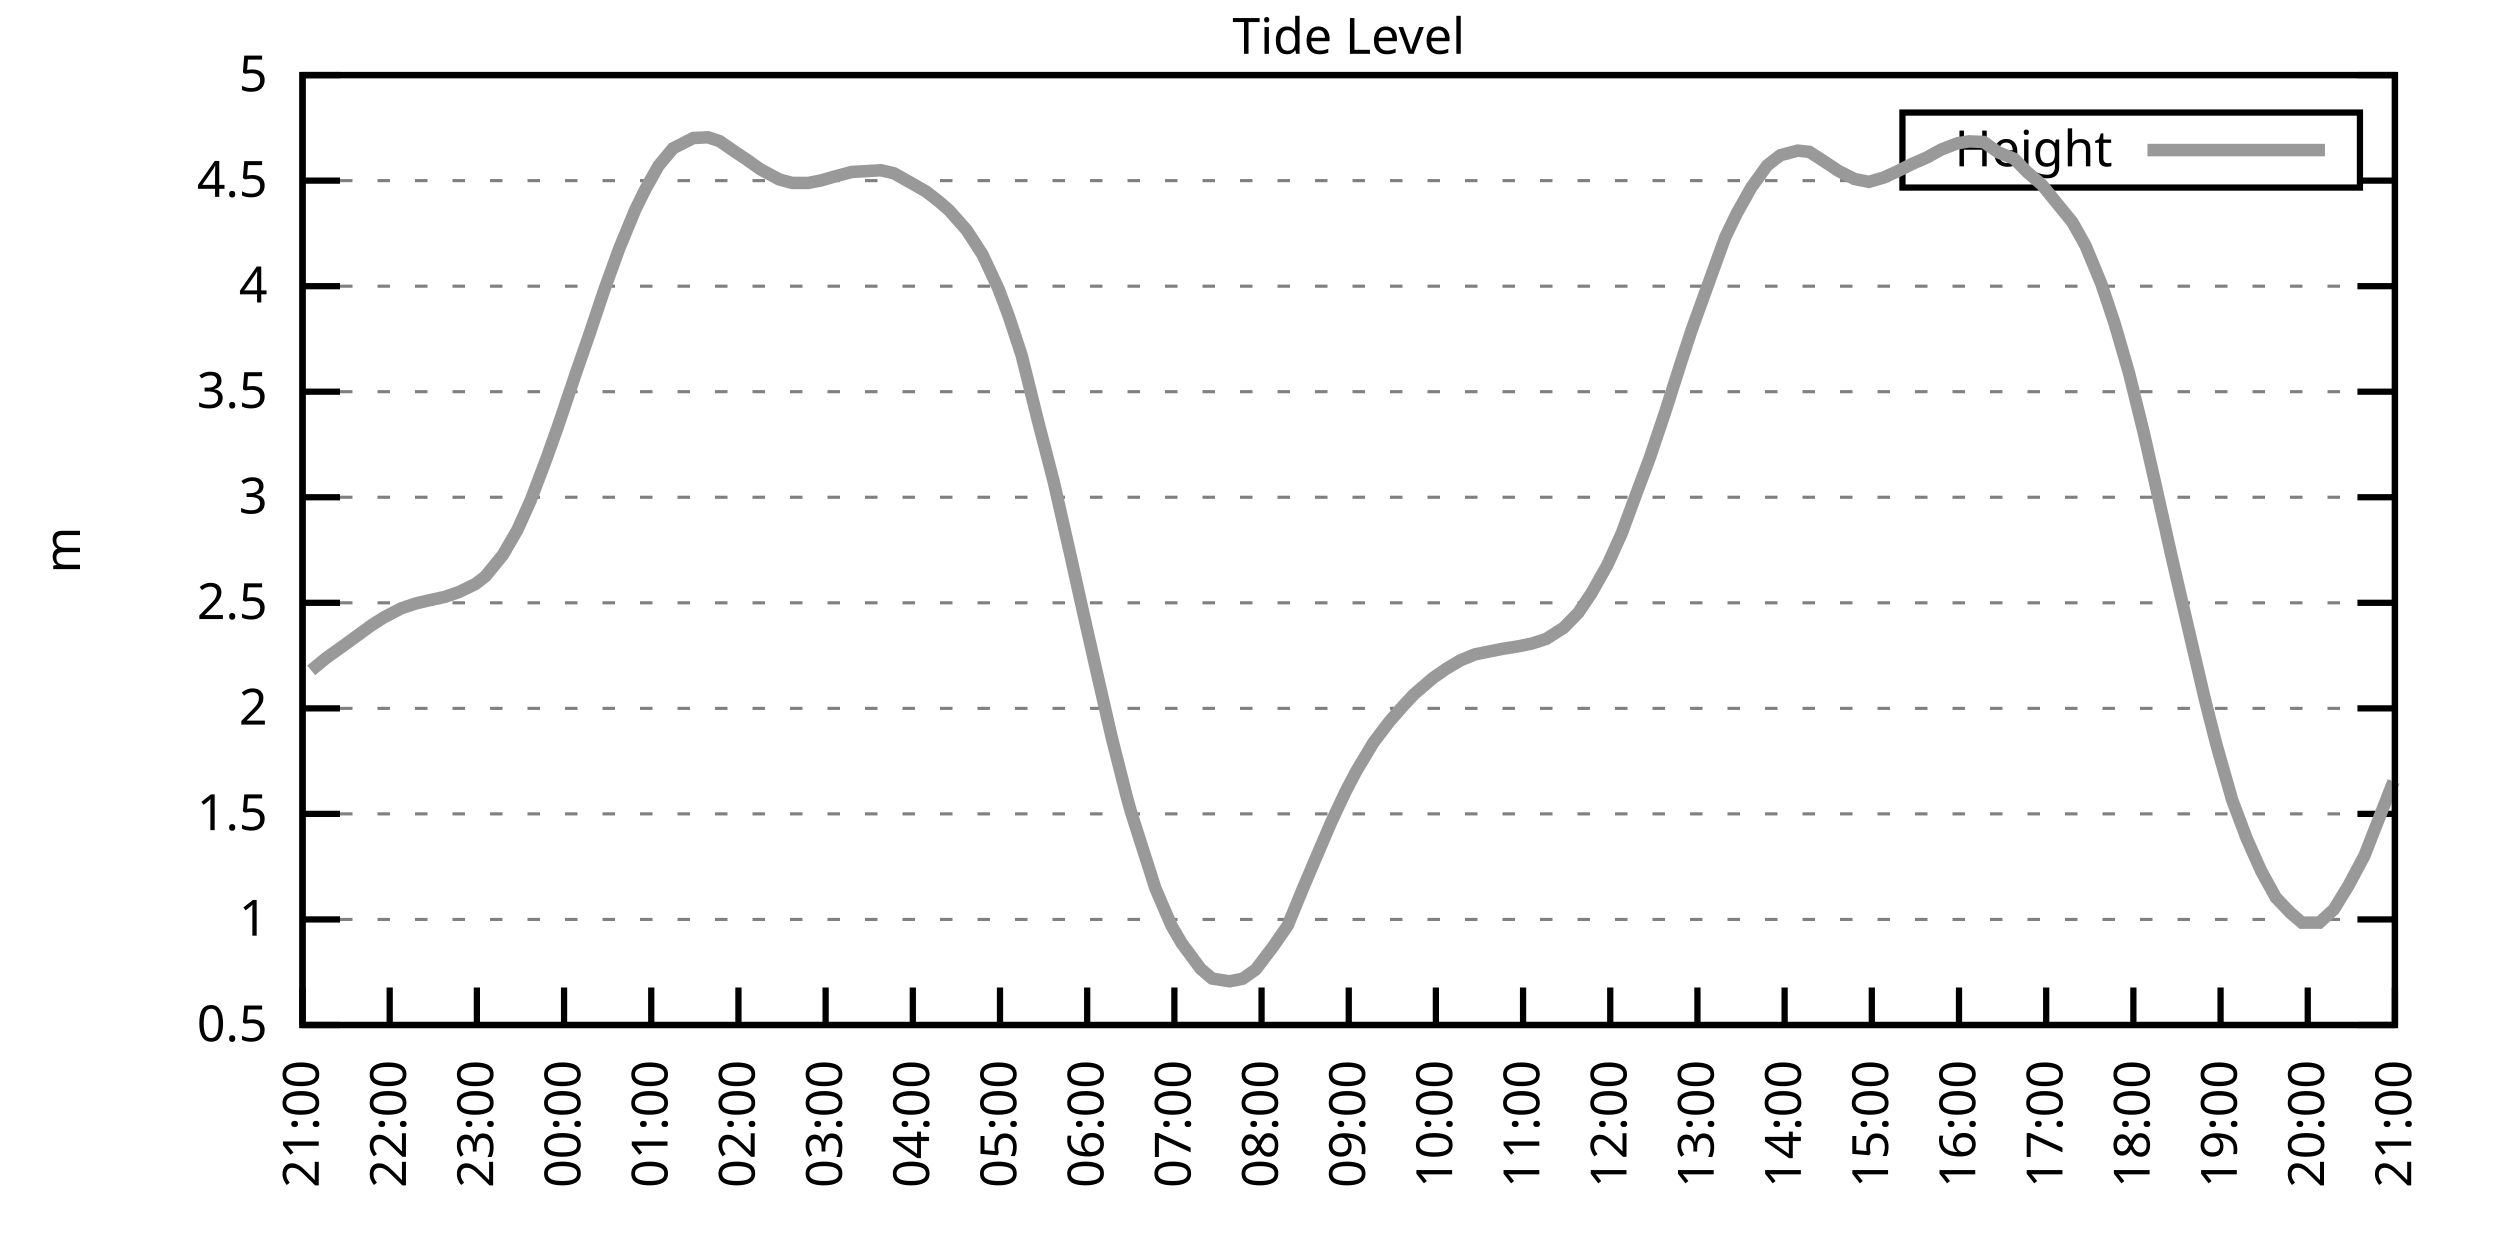
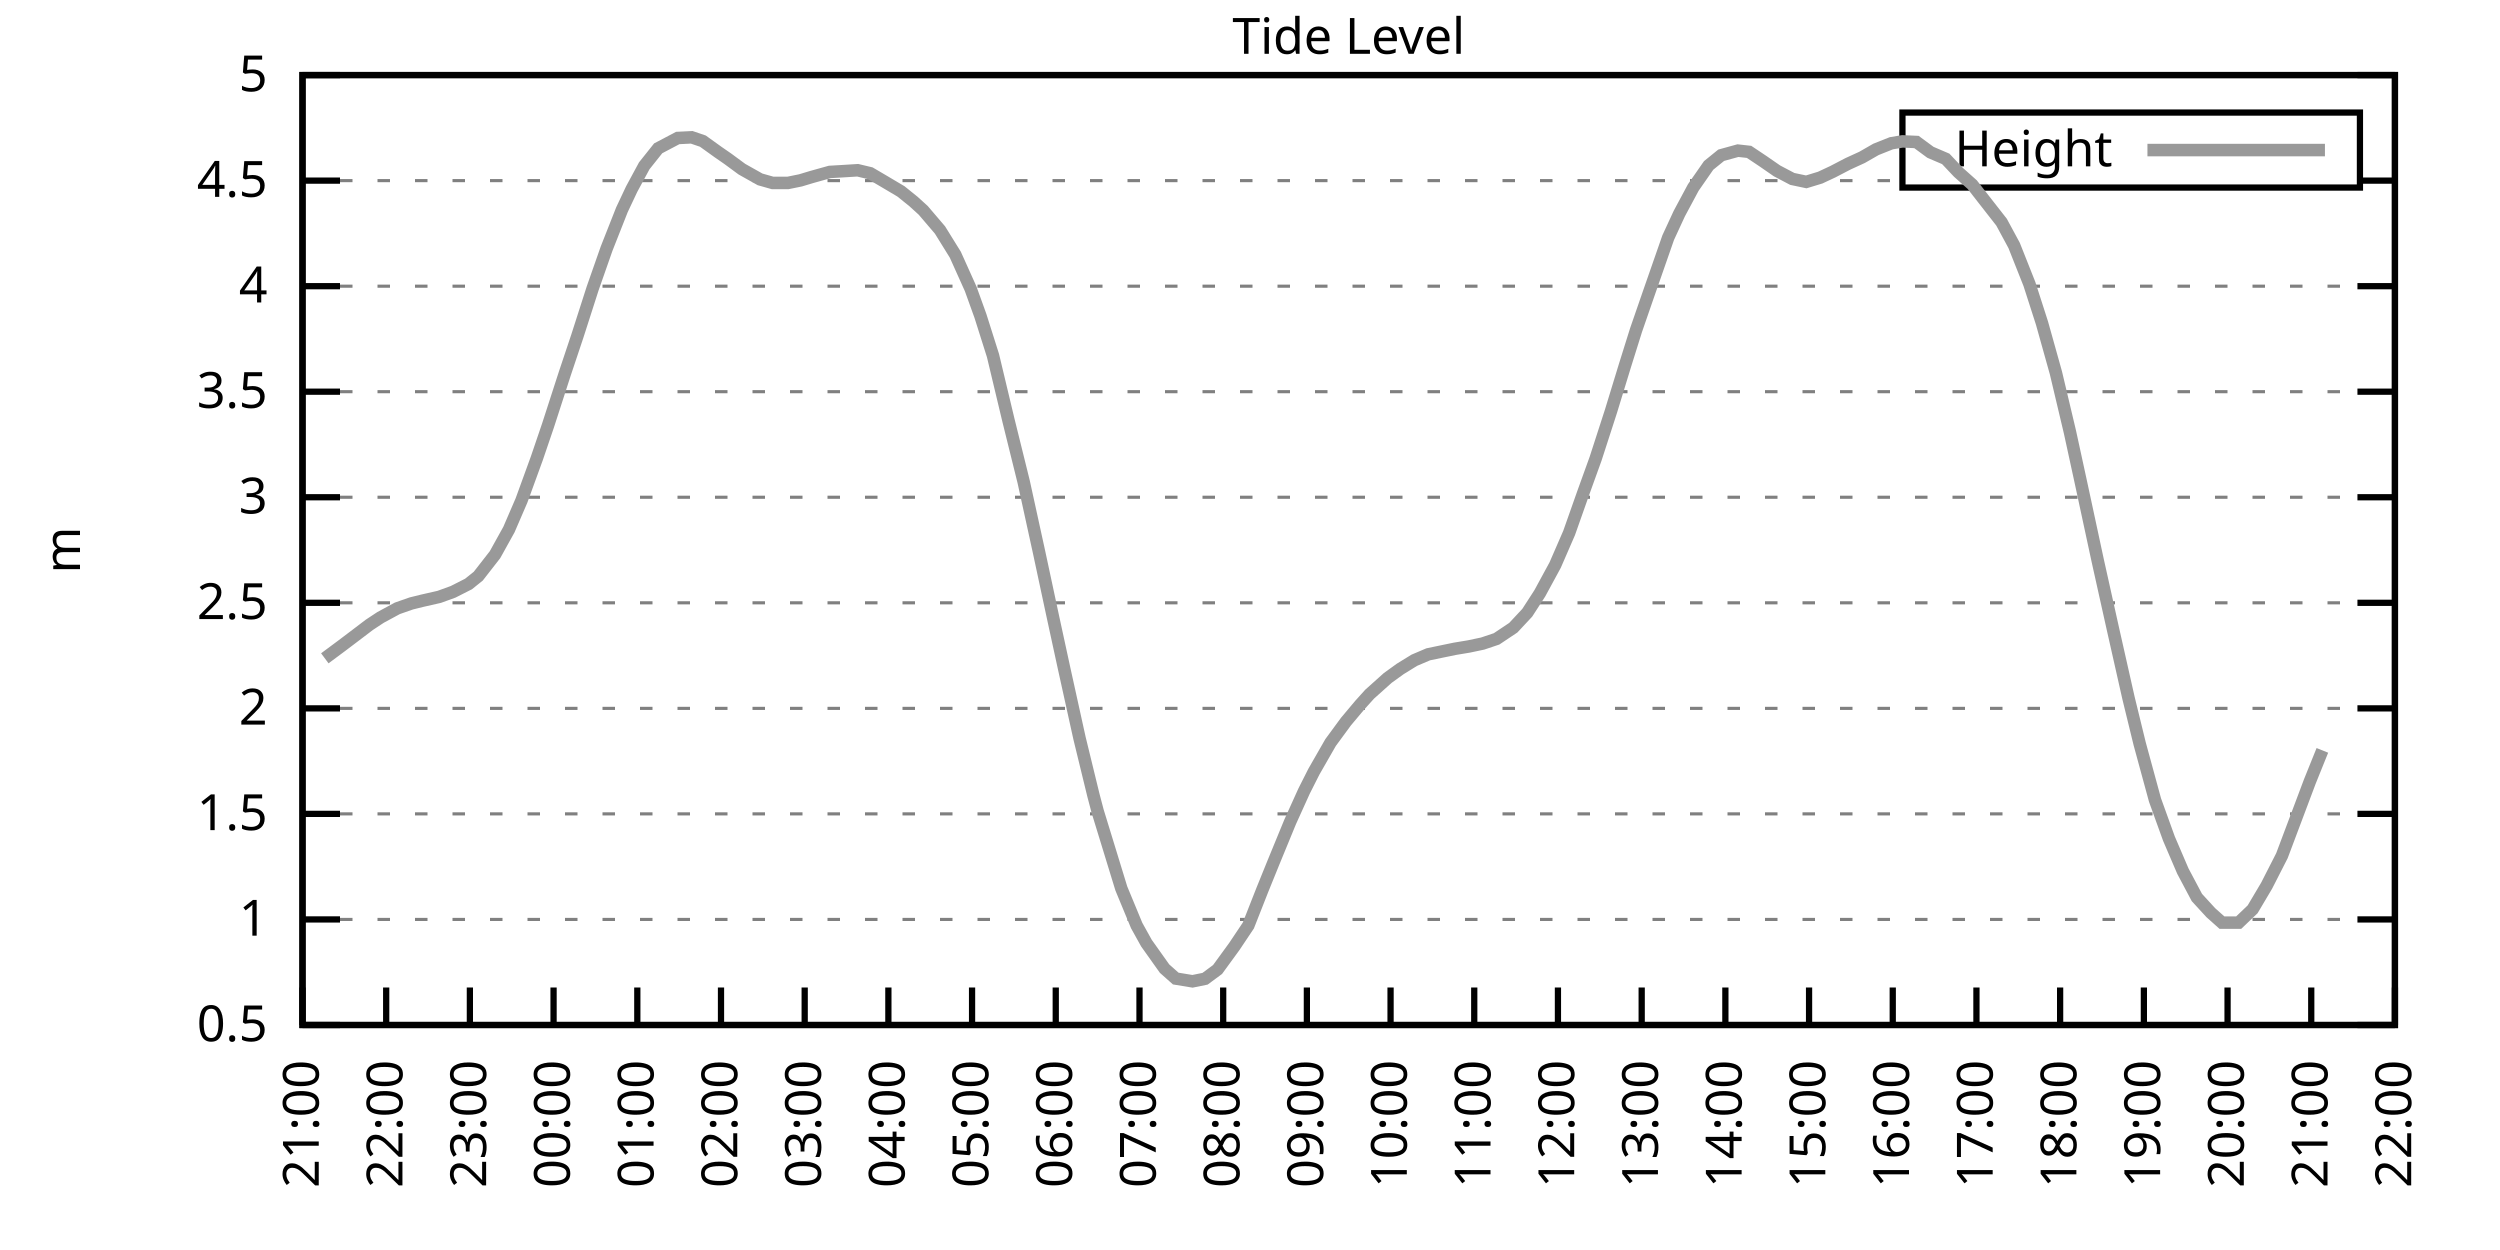
<svg xmlns="http://www.w3.org/2000/svg" xmlns:xlink="http://www.w3.org/1999/xlink" width="400" height="200" viewBox="0 0 400 200">
  <g id="gnuplot_canvas">
    <rect x="0" y="0" width="400" height="200" fill="none" />
    <defs>
      <circle id="gpDot" r="0.5" stroke-width="0.5" stroke="currentColor" />
      <path id="gpPt0" stroke-width="0.333" stroke="currentColor" d="M-1,0 h2 M0,-1 v2" />
      <path id="gpPt1" stroke-width="0.333" stroke="currentColor" d="M-1,-1 L1,1 M1,-1 L-1,1" />
      <path id="gpPt2" stroke-width="0.333" stroke="currentColor" d="M-1,0 L1,0 M0,-1 L0,1 M-1,-1 L1,1 M-1,1 L1,-1" />
      <rect id="gpPt3" stroke-width="0.333" stroke="currentColor" x="-1" y="-1" width="2" height="2" />
      <rect id="gpPt4" stroke-width="0.333" stroke="currentColor" fill="currentColor" x="-1" y="-1" width="2" height="2" />
      <circle id="gpPt5" stroke-width="0.333" stroke="currentColor" cx="0" cy="0" r="1" />
      <use xlink:href="#gpPt5" id="gpPt6" fill="currentColor" stroke="none" />
      <path id="gpPt7" stroke-width="0.333" stroke="currentColor" d="M0,-1.33 L-1.33,0.67 L1.33,0.67 z" />
      <use xlink:href="#gpPt7" id="gpPt8" fill="currentColor" stroke="none" />
      <use xlink:href="#gpPt7" id="gpPt9" stroke="currentColor" transform="rotate(180)" />
      <use xlink:href="#gpPt9" id="gpPt10" fill="currentColor" stroke="none" />
      <use xlink:href="#gpPt3" id="gpPt11" stroke="currentColor" transform="rotate(45)" />
      <use xlink:href="#gpPt11" id="gpPt12" fill="currentColor" stroke="none" />
      <path id="gpPt13" stroke-width="0.333" stroke="currentColor" d="M0,1.330 L1.265,0.411 L0.782,-1.067 L-0.782,-1.076 L-1.265,0.411 z" />
      <use xlink:href="#gpPt13" id="gpPt14" fill="currentColor" stroke="none" />
      <filter id="textbox" filterUnits="objectBoundingBox" x="0" y="0" height="1" width="1">
        <feFlood flood-color="white" flood-opacity="1" result="bgnd" />
        <feComposite in="SourceGraphic" in2="bgnd" operator="atop" />
      </filter>
      <filter id="greybox" filterUnits="objectBoundingBox" x="0" y="0" height="1" width="1">
        <feFlood flood-color="lightgrey" flood-opacity="1" result="grey" />
        <feComposite in="SourceGraphic" in2="grey" operator="atop" />
      </filter>
    </defs>
    <g fill="none" color="white" stroke="currentColor" stroke-width="1.00" stroke-linecap="butt" stroke-linejoin="miter">
</g>
    <g fill="none" color="black" stroke="currentColor" stroke-width="1.00" stroke-linecap="butt" stroke-linejoin="miter">
      <g stroke="none" shape-rendering="crispEdges">
        <polygon fill="rgb(255, 255, 255)" points="48.40,164.00 383.18,164.00 383.18,12.02 48.40,12.02 " />
      </g>
    </g>
    <g fill="none" color="black" stroke="currentColor" stroke-width="1.00" stroke-linecap="butt" stroke-linejoin="miter">
</g>
    <g fill="none" color="black" stroke="black" stroke-width="0.50" stroke-linecap="butt" stroke-linejoin="miter">
</g>
    <g fill="none" color="gray" stroke="currentColor" stroke-width="0.50" stroke-linecap="butt" stroke-linejoin="miter">
      <path stroke="gray" stroke-dasharray="2,4" class="gridline" d="M48.40,164.00 L383.19,164.00  " />
    </g>
    <g fill="none" color="gray" stroke="gray" stroke-width="1.00" stroke-linecap="butt" stroke-linejoin="miter">
</g>
    <g fill="none" color="black" stroke="currentColor" stroke-width="1.00" stroke-linecap="butt" stroke-linejoin="miter">
      <path stroke="black" d="M48.40,164.00 L54.40,164.00 M383.19,164.00 L377.19,164.00  " />
      <g transform="translate(42.80,166.60)" stroke="none" fill="black" font-family="Sans" font-size="8.00" text-anchor="end">
        <text>
          <tspan font-family="Sans"> 0.5</tspan>
        </text>
      </g>
    </g>
    <g fill="none" color="black" stroke="currentColor" stroke-width="1.00" stroke-linecap="butt" stroke-linejoin="miter">
</g>
    <g fill="none" color="black" stroke="black" stroke-width="0.50" stroke-linecap="butt" stroke-linejoin="miter">
</g>
    <g fill="none" color="gray" stroke="currentColor" stroke-width="0.50" stroke-linecap="butt" stroke-linejoin="miter">
      <path stroke="gray" stroke-dasharray="2,4" class="gridline" d="M48.40,147.11 L383.19,147.11  " />
    </g>
    <g fill="none" color="gray" stroke="gray" stroke-width="1.00" stroke-linecap="butt" stroke-linejoin="miter">
</g>
    <g fill="none" color="black" stroke="currentColor" stroke-width="1.00" stroke-linecap="butt" stroke-linejoin="miter">
      <path stroke="black" d="M48.40,147.11 L54.40,147.11 M383.19,147.11 L377.19,147.11  " />
      <g transform="translate(42.80,149.71)" stroke="none" fill="black" font-family="Sans" font-size="8.00" text-anchor="end">
        <text>
          <tspan font-family="Sans"> 1</tspan>
        </text>
      </g>
    </g>
    <g fill="none" color="black" stroke="currentColor" stroke-width="1.00" stroke-linecap="butt" stroke-linejoin="miter">
</g>
    <g fill="none" color="black" stroke="black" stroke-width="0.50" stroke-linecap="butt" stroke-linejoin="miter">
</g>
    <g fill="none" color="gray" stroke="currentColor" stroke-width="0.50" stroke-linecap="butt" stroke-linejoin="miter">
      <path stroke="gray" stroke-dasharray="2,4" class="gridline" d="M48.40,130.22 L383.19,130.22  " />
    </g>
    <g fill="none" color="gray" stroke="gray" stroke-width="1.00" stroke-linecap="butt" stroke-linejoin="miter">
</g>
    <g fill="none" color="black" stroke="currentColor" stroke-width="1.00" stroke-linecap="butt" stroke-linejoin="miter">
      <path stroke="black" d="M48.40,130.22 L54.40,130.22 M383.19,130.22 L377.19,130.22  " />
      <g transform="translate(42.80,132.82)" stroke="none" fill="black" font-family="Sans" font-size="8.00" text-anchor="end">
        <text>
          <tspan font-family="Sans"> 1.5</tspan>
        </text>
      </g>
    </g>
    <g fill="none" color="black" stroke="currentColor" stroke-width="1.00" stroke-linecap="butt" stroke-linejoin="miter">
</g>
    <g fill="none" color="black" stroke="black" stroke-width="0.50" stroke-linecap="butt" stroke-linejoin="miter">
</g>
    <g fill="none" color="gray" stroke="currentColor" stroke-width="0.50" stroke-linecap="butt" stroke-linejoin="miter">
      <path stroke="gray" stroke-dasharray="2,4" class="gridline" d="M48.40,113.34 L383.19,113.34  " />
    </g>
    <g fill="none" color="gray" stroke="gray" stroke-width="1.00" stroke-linecap="butt" stroke-linejoin="miter">
</g>
    <g fill="none" color="black" stroke="currentColor" stroke-width="1.00" stroke-linecap="butt" stroke-linejoin="miter">
      <path stroke="black" d="M48.40,113.34 L54.40,113.34 M383.19,113.34 L377.19,113.34  " />
      <g transform="translate(42.80,115.94)" stroke="none" fill="black" font-family="Sans" font-size="8.00" text-anchor="end">
        <text>
          <tspan font-family="Sans"> 2</tspan>
        </text>
      </g>
    </g>
    <g fill="none" color="black" stroke="currentColor" stroke-width="1.00" stroke-linecap="butt" stroke-linejoin="miter">
</g>
    <g fill="none" color="black" stroke="black" stroke-width="0.50" stroke-linecap="butt" stroke-linejoin="miter">
</g>
    <g fill="none" color="gray" stroke="currentColor" stroke-width="0.50" stroke-linecap="butt" stroke-linejoin="miter">
      <path stroke="gray" stroke-dasharray="2,4" class="gridline" d="M48.40,96.45 L383.19,96.45  " />
    </g>
    <g fill="none" color="gray" stroke="gray" stroke-width="1.00" stroke-linecap="butt" stroke-linejoin="miter">
</g>
    <g fill="none" color="black" stroke="currentColor" stroke-width="1.00" stroke-linecap="butt" stroke-linejoin="miter">
      <path stroke="black" d="M48.40,96.45 L54.40,96.45 M383.19,96.45 L377.19,96.45  " />
      <g transform="translate(42.80,99.05)" stroke="none" fill="black" font-family="Sans" font-size="8.00" text-anchor="end">
        <text>
          <tspan font-family="Sans"> 2.5</tspan>
        </text>
      </g>
    </g>
    <g fill="none" color="black" stroke="currentColor" stroke-width="1.00" stroke-linecap="butt" stroke-linejoin="miter">
</g>
    <g fill="none" color="black" stroke="black" stroke-width="0.50" stroke-linecap="butt" stroke-linejoin="miter">
</g>
    <g fill="none" color="gray" stroke="currentColor" stroke-width="0.50" stroke-linecap="butt" stroke-linejoin="miter">
      <path stroke="gray" stroke-dasharray="2,4" class="gridline" d="M48.40,79.56 L383.19,79.56  " />
    </g>
    <g fill="none" color="gray" stroke="gray" stroke-width="1.00" stroke-linecap="butt" stroke-linejoin="miter">
</g>
    <g fill="none" color="black" stroke="currentColor" stroke-width="1.00" stroke-linecap="butt" stroke-linejoin="miter">
      <path stroke="black" d="M48.40,79.56 L54.40,79.56 M383.19,79.56 L377.19,79.56  " />
      <g transform="translate(42.80,82.16)" stroke="none" fill="black" font-family="Sans" font-size="8.00" text-anchor="end">
        <text>
          <tspan font-family="Sans"> 3</tspan>
        </text>
      </g>
    </g>
    <g fill="none" color="black" stroke="currentColor" stroke-width="1.00" stroke-linecap="butt" stroke-linejoin="miter">
</g>
    <g fill="none" color="black" stroke="black" stroke-width="0.50" stroke-linecap="butt" stroke-linejoin="miter">
</g>
    <g fill="none" color="gray" stroke="currentColor" stroke-width="0.50" stroke-linecap="butt" stroke-linejoin="miter">
      <path stroke="gray" stroke-dasharray="2,4" class="gridline" d="M48.40,62.67 L383.19,62.67  " />
    </g>
    <g fill="none" color="gray" stroke="gray" stroke-width="1.00" stroke-linecap="butt" stroke-linejoin="miter">
</g>
    <g fill="none" color="black" stroke="currentColor" stroke-width="1.00" stroke-linecap="butt" stroke-linejoin="miter">
      <path stroke="black" d="M48.40,62.67 L54.40,62.67 M383.19,62.67 L377.19,62.67  " />
      <g transform="translate(42.80,65.27)" stroke="none" fill="black" font-family="Sans" font-size="8.00" text-anchor="end">
        <text>
          <tspan font-family="Sans"> 3.5</tspan>
        </text>
      </g>
    </g>
    <g fill="none" color="black" stroke="currentColor" stroke-width="1.00" stroke-linecap="butt" stroke-linejoin="miter">
</g>
    <g fill="none" color="black" stroke="black" stroke-width="0.50" stroke-linecap="butt" stroke-linejoin="miter">
</g>
    <g fill="none" color="gray" stroke="currentColor" stroke-width="0.50" stroke-linecap="butt" stroke-linejoin="miter">
      <path stroke="gray" stroke-dasharray="2,4" class="gridline" d="M48.40,45.79 L383.19,45.79  " />
    </g>
    <g fill="none" color="gray" stroke="gray" stroke-width="1.00" stroke-linecap="butt" stroke-linejoin="miter">
</g>
    <g fill="none" color="black" stroke="currentColor" stroke-width="1.00" stroke-linecap="butt" stroke-linejoin="miter">
      <path stroke="black" d="M48.40,45.79 L54.40,45.79 M383.19,45.79 L377.19,45.79  " />
      <g transform="translate(42.80,48.39)" stroke="none" fill="black" font-family="Sans" font-size="8.00" text-anchor="end">
        <text>
          <tspan font-family="Sans"> 4</tspan>
        </text>
      </g>
    </g>
    <g fill="none" color="black" stroke="currentColor" stroke-width="1.00" stroke-linecap="butt" stroke-linejoin="miter">
</g>
    <g fill="none" color="black" stroke="black" stroke-width="0.50" stroke-linecap="butt" stroke-linejoin="miter">
</g>
    <g fill="none" color="gray" stroke="currentColor" stroke-width="0.50" stroke-linecap="butt" stroke-linejoin="miter">
      <path stroke="gray" stroke-dasharray="2,4" class="gridline" d="M48.40,28.90 L304.39,28.90 M377.59,28.90 L383.19,28.90  " />
    </g>
    <g fill="none" color="gray" stroke="gray" stroke-width="1.00" stroke-linecap="butt" stroke-linejoin="miter">
</g>
    <g fill="none" color="black" stroke="currentColor" stroke-width="1.00" stroke-linecap="butt" stroke-linejoin="miter">
      <path stroke="black" d="M48.40,28.90 L54.40,28.90 M383.19,28.90 L377.19,28.90  " />
      <g transform="translate(42.80,31.50)" stroke="none" fill="black" font-family="Sans" font-size="8.00" text-anchor="end">
        <text>
          <tspan font-family="Sans"> 4.5</tspan>
        </text>
      </g>
    </g>
    <g fill="none" color="black" stroke="currentColor" stroke-width="1.00" stroke-linecap="butt" stroke-linejoin="miter">
</g>
    <g fill="none" color="black" stroke="black" stroke-width="0.50" stroke-linecap="butt" stroke-linejoin="miter">
</g>
    <g fill="none" color="gray" stroke="currentColor" stroke-width="0.50" stroke-linecap="butt" stroke-linejoin="miter">
      <path stroke="gray" stroke-dasharray="2,4" class="gridline" d="M48.40,12.01 L383.19,12.01  " />
    </g>
    <g fill="none" color="gray" stroke="gray" stroke-width="1.00" stroke-linecap="butt" stroke-linejoin="miter">
</g>
    <g fill="none" color="black" stroke="currentColor" stroke-width="1.00" stroke-linecap="butt" stroke-linejoin="miter">
      <path stroke="black" d="M48.40,12.01 L54.40,12.01 M383.19,12.01 L377.19,12.01  " />
      <g transform="translate(42.80,14.61)" stroke="none" fill="black" font-family="Sans" font-size="8.00" text-anchor="end">
        <text>
          <tspan font-family="Sans"> 5</tspan>
        </text>
      </g>
    </g>
    <g fill="none" color="black" stroke="currentColor" stroke-width="1.00" stroke-linecap="butt" stroke-linejoin="miter">
      <path stroke="black" d="M48.40,164.00 L48.40,158.00  " />
      <g transform="translate(51.00,169.60) rotate(270.00)" stroke="none" fill="black" font-family="Sans" font-size="8.00" text-anchor="end">
        <text>
          <tspan font-family="Sans">21:00</tspan>
        </text>
      </g>
    </g>
    <g fill="none" color="black" stroke="currentColor" stroke-width="1.00" stroke-linecap="butt" stroke-linejoin="miter">
-       <path stroke="black" d="M62.35,164.00 L62.35,158.00  " />
-       <g transform="translate(64.95,169.60) rotate(270.00)" stroke="none" fill="black" font-family="Sans" font-size="8.00" text-anchor="end">
+       <path stroke="black" d="M61.79,164.00 L61.79,158.00  " />
+       <g transform="translate(64.39,169.60) rotate(270.00)" stroke="none" fill="black" font-family="Sans" font-size="8.00" text-anchor="end">
        <text>
          <tspan font-family="Sans">22:00</tspan>
        </text>
      </g>
    </g>
    <g fill="none" color="black" stroke="currentColor" stroke-width="1.00" stroke-linecap="butt" stroke-linejoin="miter">
-       <path stroke="black" d="M76.30,164.00 L76.30,158.00  " />
-       <g transform="translate(78.90,169.60) rotate(270.00)" stroke="none" fill="black" font-family="Sans" font-size="8.00" text-anchor="end">
+       <path stroke="black" d="M75.18,164.00 L75.18,158.00  " />
+       <g transform="translate(77.78,169.60) rotate(270.00)" stroke="none" fill="black" font-family="Sans" font-size="8.00" text-anchor="end">
        <text>
          <tspan font-family="Sans">23:00</tspan>
        </text>
      </g>
    </g>
    <g fill="none" color="black" stroke="currentColor" stroke-width="1.00" stroke-linecap="butt" stroke-linejoin="miter">
-       <path stroke="black" d="M90.25,164.00 L90.25,158.00  " />
-       <g transform="translate(92.85,169.60) rotate(270.00)" stroke="none" fill="black" font-family="Sans" font-size="8.00" text-anchor="end">
+       <path stroke="black" d="M88.57,164.00 L88.57,158.00  " />
+       <g transform="translate(91.17,169.60) rotate(270.00)" stroke="none" fill="black" font-family="Sans" font-size="8.00" text-anchor="end">
        <text>
          <tspan font-family="Sans">00:00</tspan>
        </text>
      </g>
    </g>
    <g fill="none" color="black" stroke="currentColor" stroke-width="1.00" stroke-linecap="butt" stroke-linejoin="miter">
-       <path stroke="black" d="M104.20,164.00 L104.20,158.00  " />
-       <g transform="translate(106.80,169.60) rotate(270.00)" stroke="none" fill="black" font-family="Sans" font-size="8.00" text-anchor="end">
+       <path stroke="black" d="M101.97,164.00 L101.97,158.00  " />
+       <g transform="translate(104.57,169.60) rotate(270.00)" stroke="none" fill="black" font-family="Sans" font-size="8.00" text-anchor="end">
        <text>
          <tspan font-family="Sans">01:00</tspan>
        </text>
      </g>
    </g>
    <g fill="none" color="black" stroke="currentColor" stroke-width="1.00" stroke-linecap="butt" stroke-linejoin="miter">
-       <path stroke="black" d="M118.15,164.00 L118.15,158.00  " />
-       <g transform="translate(120.75,169.60) rotate(270.00)" stroke="none" fill="black" font-family="Sans" font-size="8.00" text-anchor="end">
+       <path stroke="black" d="M115.36,164.00 L115.36,158.00  " />
+       <g transform="translate(117.96,169.60) rotate(270.00)" stroke="none" fill="black" font-family="Sans" font-size="8.00" text-anchor="end">
        <text>
          <tspan font-family="Sans">02:00</tspan>
        </text>
      </g>
    </g>
    <g fill="none" color="black" stroke="currentColor" stroke-width="1.00" stroke-linecap="butt" stroke-linejoin="miter">
-       <path stroke="black" d="M132.10,164.00 L132.10,158.00  " />
-       <g transform="translate(134.70,169.60) rotate(270.00)" stroke="none" fill="black" font-family="Sans" font-size="8.00" text-anchor="end">
+       <path stroke="black" d="M128.75,164.00 L128.75,158.00  " />
+       <g transform="translate(131.35,169.60) rotate(270.00)" stroke="none" fill="black" font-family="Sans" font-size="8.00" text-anchor="end">
        <text>
          <tspan font-family="Sans">03:00</tspan>
        </text>
      </g>
    </g>
    <g fill="none" color="black" stroke="currentColor" stroke-width="1.00" stroke-linecap="butt" stroke-linejoin="miter">
-       <path stroke="black" d="M146.05,164.00 L146.05,158.00  " />
-       <g transform="translate(148.65,169.60) rotate(270.00)" stroke="none" fill="black" font-family="Sans" font-size="8.00" text-anchor="end">
+       <path stroke="black" d="M142.14,164.00 L142.14,158.00  " />
+       <g transform="translate(144.74,169.60) rotate(270.00)" stroke="none" fill="black" font-family="Sans" font-size="8.00" text-anchor="end">
        <text>
          <tspan font-family="Sans">04:00</tspan>
        </text>
      </g>
    </g>
    <g fill="none" color="black" stroke="currentColor" stroke-width="1.00" stroke-linecap="butt" stroke-linejoin="miter">
-       <path stroke="black" d="M160.00,164.00 L160.00,158.00  " />
-       <g transform="translate(162.60,169.60) rotate(270.00)" stroke="none" fill="black" font-family="Sans" font-size="8.00" text-anchor="end">
+       <path stroke="black" d="M155.53,164.00 L155.53,158.00  " />
+       <g transform="translate(158.13,169.60) rotate(270.00)" stroke="none" fill="black" font-family="Sans" font-size="8.00" text-anchor="end">
        <text>
          <tspan font-family="Sans">05:00</tspan>
        </text>
      </g>
    </g>
    <g fill="none" color="black" stroke="currentColor" stroke-width="1.00" stroke-linecap="butt" stroke-linejoin="miter">
-       <path stroke="black" d="M173.95,164.00 L173.95,158.00  " />
-       <g transform="translate(176.55,169.60) rotate(270.00)" stroke="none" fill="black" font-family="Sans" font-size="8.00" text-anchor="end">
+       <path stroke="black" d="M168.92,164.00 L168.92,158.00  " />
+       <g transform="translate(171.52,169.60) rotate(270.00)" stroke="none" fill="black" font-family="Sans" font-size="8.00" text-anchor="end">
        <text>
          <tspan font-family="Sans">06:00</tspan>
        </text>
      </g>
    </g>
    <g fill="none" color="black" stroke="currentColor" stroke-width="1.00" stroke-linecap="butt" stroke-linejoin="miter">
-       <path stroke="black" d="M187.90,164.00 L187.90,158.00  " />
-       <g transform="translate(190.50,169.60) rotate(270.00)" stroke="none" fill="black" font-family="Sans" font-size="8.00" text-anchor="end">
+       <path stroke="black" d="M182.32,164.00 L182.32,158.00  " />
+       <g transform="translate(184.92,169.60) rotate(270.00)" stroke="none" fill="black" font-family="Sans" font-size="8.00" text-anchor="end">
        <text>
          <tspan font-family="Sans">07:00</tspan>
        </text>
      </g>
    </g>
    <g fill="none" color="black" stroke="currentColor" stroke-width="1.00" stroke-linecap="butt" stroke-linejoin="miter">
-       <path stroke="black" d="M201.85,164.00 L201.85,158.00  " />
-       <g transform="translate(204.45,169.60) rotate(270.00)" stroke="none" fill="black" font-family="Sans" font-size="8.00" text-anchor="end">
+       <path stroke="black" d="M195.71,164.00 L195.71,158.00  " />
+       <g transform="translate(198.31,169.60) rotate(270.00)" stroke="none" fill="black" font-family="Sans" font-size="8.00" text-anchor="end">
        <text>
          <tspan font-family="Sans">08:00</tspan>
        </text>
      </g>
    </g>
    <g fill="none" color="black" stroke="currentColor" stroke-width="1.00" stroke-linecap="butt" stroke-linejoin="miter">
-       <path stroke="black" d="M215.80,164.00 L215.80,158.00  " />
-       <g transform="translate(218.40,169.60) rotate(270.00)" stroke="none" fill="black" font-family="Sans" font-size="8.00" text-anchor="end">
+       <path stroke="black" d="M209.10,164.00 L209.10,158.00  " />
+       <g transform="translate(211.70,169.60) rotate(270.00)" stroke="none" fill="black" font-family="Sans" font-size="8.00" text-anchor="end">
        <text>
          <tspan font-family="Sans">09:00</tspan>
        </text>
      </g>
    </g>
    <g fill="none" color="black" stroke="currentColor" stroke-width="1.00" stroke-linecap="butt" stroke-linejoin="miter">
-       <path stroke="black" d="M229.74,164.00 L229.74,158.00  " />
-       <g transform="translate(232.34,169.60) rotate(270.00)" stroke="none" fill="black" font-family="Sans" font-size="8.00" text-anchor="end">
+       <path stroke="black" d="M222.49,164.00 L222.49,158.00  " />
+       <g transform="translate(225.09,169.60) rotate(270.00)" stroke="none" fill="black" font-family="Sans" font-size="8.00" text-anchor="end">
        <text>
          <tspan font-family="Sans">10:00</tspan>
        </text>
      </g>
    </g>
    <g fill="none" color="black" stroke="currentColor" stroke-width="1.00" stroke-linecap="butt" stroke-linejoin="miter">
-       <path stroke="black" d="M243.69,164.00 L243.69,158.00  " />
-       <g transform="translate(246.29,169.60) rotate(270.00)" stroke="none" fill="black" font-family="Sans" font-size="8.00" text-anchor="end">
+       <path stroke="black" d="M235.88,164.00 L235.88,158.00  " />
+       <g transform="translate(238.48,169.60) rotate(270.00)" stroke="none" fill="black" font-family="Sans" font-size="8.00" text-anchor="end">
        <text>
          <tspan font-family="Sans">11:00</tspan>
        </text>
      </g>
    </g>
    <g fill="none" color="black" stroke="currentColor" stroke-width="1.00" stroke-linecap="butt" stroke-linejoin="miter">
-       <path stroke="black" d="M257.64,164.00 L257.64,158.00  " />
-       <g transform="translate(260.24,169.60) rotate(270.00)" stroke="none" fill="black" font-family="Sans" font-size="8.00" text-anchor="end">
+       <path stroke="black" d="M249.27,164.00 L249.27,158.00  " />
+       <g transform="translate(251.87,169.60) rotate(270.00)" stroke="none" fill="black" font-family="Sans" font-size="8.00" text-anchor="end">
        <text>
          <tspan font-family="Sans">12:00</tspan>
        </text>
      </g>
    </g>
    <g fill="none" color="black" stroke="currentColor" stroke-width="1.00" stroke-linecap="butt" stroke-linejoin="miter">
-       <path stroke="black" d="M271.59,164.00 L271.59,158.00  " />
-       <g transform="translate(274.19,169.60) rotate(270.00)" stroke="none" fill="black" font-family="Sans" font-size="8.00" text-anchor="end">
+       <path stroke="black" d="M262.67,164.00 L262.67,158.00  " />
+       <g transform="translate(265.27,169.60) rotate(270.00)" stroke="none" fill="black" font-family="Sans" font-size="8.00" text-anchor="end">
        <text>
          <tspan font-family="Sans">13:00</tspan>
        </text>
      </g>
    </g>
    <g fill="none" color="black" stroke="currentColor" stroke-width="1.00" stroke-linecap="butt" stroke-linejoin="miter">
-       <path stroke="black" d="M285.54,164.00 L285.54,158.00  " />
-       <g transform="translate(288.14,169.60) rotate(270.00)" stroke="none" fill="black" font-family="Sans" font-size="8.00" text-anchor="end">
+       <path stroke="black" d="M276.06,164.00 L276.06,158.00  " />
+       <g transform="translate(278.66,169.60) rotate(270.00)" stroke="none" fill="black" font-family="Sans" font-size="8.00" text-anchor="end">
        <text>
          <tspan font-family="Sans">14:00</tspan>
        </text>
      </g>
    </g>
    <g fill="none" color="black" stroke="currentColor" stroke-width="1.00" stroke-linecap="butt" stroke-linejoin="miter">
-       <path stroke="black" d="M299.49,164.00 L299.49,158.00  " />
-       <g transform="translate(302.09,169.60) rotate(270.00)" stroke="none" fill="black" font-family="Sans" font-size="8.00" text-anchor="end">
+       <path stroke="black" d="M289.45,164.00 L289.45,158.00  " />
+       <g transform="translate(292.05,169.60) rotate(270.00)" stroke="none" fill="black" font-family="Sans" font-size="8.00" text-anchor="end">
        <text>
          <tspan font-family="Sans">15:00</tspan>
        </text>
      </g>
    </g>
    <g fill="none" color="black" stroke="currentColor" stroke-width="1.00" stroke-linecap="butt" stroke-linejoin="miter">
-       <path stroke="black" d="M313.44,164.00 L313.44,158.00  " />
-       <g transform="translate(316.04,169.60) rotate(270.00)" stroke="none" fill="black" font-family="Sans" font-size="8.00" text-anchor="end">
+       <path stroke="black" d="M302.84,164.00 L302.84,158.00  " />
+       <g transform="translate(305.44,169.60) rotate(270.00)" stroke="none" fill="black" font-family="Sans" font-size="8.00" text-anchor="end">
        <text>
          <tspan font-family="Sans">16:00</tspan>
        </text>
      </g>
    </g>
    <g fill="none" color="black" stroke="currentColor" stroke-width="1.00" stroke-linecap="butt" stroke-linejoin="miter">
-       <path stroke="black" d="M327.39,164.00 L327.39,158.00  " />
-       <g transform="translate(329.99,169.60) rotate(270.00)" stroke="none" fill="black" font-family="Sans" font-size="8.00" text-anchor="end">
+       <path stroke="black" d="M316.23,164.00 L316.23,158.00  " />
+       <g transform="translate(318.83,169.60) rotate(270.00)" stroke="none" fill="black" font-family="Sans" font-size="8.00" text-anchor="end">
        <text>
          <tspan font-family="Sans">17:00</tspan>
        </text>
      </g>
    </g>
    <g fill="none" color="black" stroke="currentColor" stroke-width="1.00" stroke-linecap="butt" stroke-linejoin="miter">
-       <path stroke="black" d="M341.34,164.00 L341.34,158.00  " />
-       <g transform="translate(343.94,169.60) rotate(270.00)" stroke="none" fill="black" font-family="Sans" font-size="8.00" text-anchor="end">
+       <path stroke="black" d="M329.62,164.00 L329.62,158.00  " />
+       <g transform="translate(332.22,169.60) rotate(270.00)" stroke="none" fill="black" font-family="Sans" font-size="8.00" text-anchor="end">
        <text>
          <tspan font-family="Sans">18:00</tspan>
        </text>
      </g>
    </g>
    <g fill="none" color="black" stroke="currentColor" stroke-width="1.00" stroke-linecap="butt" stroke-linejoin="miter">
-       <path stroke="black" d="M355.29,164.00 L355.29,158.00  " />
-       <g transform="translate(357.89,169.60) rotate(270.00)" stroke="none" fill="black" font-family="Sans" font-size="8.00" text-anchor="end">
+       <path stroke="black" d="M343.02,164.00 L343.02,158.00  " />
+       <g transform="translate(345.62,169.60) rotate(270.00)" stroke="none" fill="black" font-family="Sans" font-size="8.00" text-anchor="end">
        <text>
          <tspan font-family="Sans">19:00</tspan>
        </text>
      </g>
    </g>
    <g fill="none" color="black" stroke="currentColor" stroke-width="1.00" stroke-linecap="butt" stroke-linejoin="miter">
-       <path stroke="black" d="M369.24,164.00 L369.24,158.00  " />
-       <g transform="translate(371.84,169.60) rotate(270.00)" stroke="none" fill="black" font-family="Sans" font-size="8.00" text-anchor="end">
+       <path stroke="black" d="M356.41,164.00 L356.41,158.00  " />
+       <g transform="translate(359.01,169.60) rotate(270.00)" stroke="none" fill="black" font-family="Sans" font-size="8.00" text-anchor="end">
        <text>
          <tspan font-family="Sans">20:00</tspan>
+         </text>
+       </g>
+     </g>
+     <g fill="none" color="black" stroke="currentColor" stroke-width="1.00" stroke-linecap="butt" stroke-linejoin="miter">
+       <path stroke="black" d="M369.80,164.00 L369.80,158.00  " />
+       <g transform="translate(372.40,169.60) rotate(270.00)" stroke="none" fill="black" font-family="Sans" font-size="8.00" text-anchor="end">
+         <text>
+           <tspan font-family="Sans">21:00</tspan>
        </text>
      </g>
    </g>
    <g fill="none" color="black" stroke="currentColor" stroke-width="1.00" stroke-linecap="butt" stroke-linejoin="miter">
      <path stroke="black" d="M383.19,164.00 L383.19,158.00  " />
      <g transform="translate(385.79,169.60) rotate(270.00)" stroke="none" fill="black" font-family="Sans" font-size="8.00" text-anchor="end">
        <text>
-           <tspan font-family="Sans">21:00</tspan>
+           <tspan font-family="Sans">22:00</tspan>
        </text>
      </g>
    </g>
    <g fill="none" color="black" stroke="currentColor" stroke-width="1.00" stroke-linecap="butt" stroke-linejoin="miter">
</g>
    <g fill="none" color="black" stroke="currentColor" stroke-width="1.00" stroke-linecap="butt" stroke-linejoin="miter">
      <path stroke="black" d="M48.40,12.01 L48.40,164.00 L383.19,164.00 L383.19,12.01 L48.40,12.01 Z  " />
    </g>
    <g fill="none" color="black" stroke="currentColor" stroke-width="1.00" stroke-linecap="butt" stroke-linejoin="miter">
</g>
    <g fill="none" color="black" stroke="currentColor" stroke-width="1.00" stroke-linecap="butt" stroke-linejoin="miter">
      <path stroke="black" d="M304.39,30.01 L304.39,18.01 L377.59,18.01 L377.59,30.01 L304.39,30.01 Z  " />
    </g>
    <g id="Tide_level_plot_1">
      <g fill="none" color="white" stroke="black" stroke-width="2.00" stroke-linecap="butt" stroke-linejoin="miter">
</g>
      <g fill="none" color="black" stroke="currentColor" stroke-width="2.00" stroke-linecap="butt" stroke-linejoin="miter">
        <g transform="translate(337.99,26.61)" stroke="none" fill="black" font-family="Sans" font-size="8.00" text-anchor="end">
          <text>
            <tspan font-family="Sans">Height</tspan>
          </text>
        </g>
      </g>
      <g fill="none" color="black" stroke="currentColor" stroke-width="2.00" stroke-linecap="butt" stroke-linejoin="miter">
-         <path stroke="rgb(153, 153, 153)" d="M343.59,24.01 L371.99,24.01 M49.79,107.26 L52.12,105.33 L54.91,103.34 L57.00,101.82 L59.56,99.96 L61.42,98.78   L64.21,97.33 L66.53,96.55 L68.39,96.11 L71.18,95.50 L73.51,94.69 L76.07,93.44 L77.69,92.19 L80.48,88.75   L82.81,84.73 L84.90,80.07 L87.46,73.31 L89.32,68.08 L92.11,59.80 L94.20,53.79 L96.76,46.16 L99.08,39.77   L101.64,33.56 L103.27,30.25 L105.36,26.53 L107.69,23.73 L110.94,22.08 L113.27,21.97 L115.13,22.58 L117.68,24.34   L119.31,25.42 L121.64,27.07 L124.66,28.70 L126.75,29.27 L129.31,29.27 L131.40,28.86 L133.26,28.32 L136.28,27.51   L138.61,27.38 L140.93,27.24 L143.02,27.72 L145.35,29.03 L148.14,30.62 L150.23,32.24 L151.86,33.66 L154.65,36.80   L157.21,40.75 L159.76,46.22 L161.39,50.55 L163.48,56.90 L166.04,67.20 L168.60,77.10 L171.16,88.34 L173.48,98.75   L175.34,106.95 L177.90,118.10 L180.22,127.25 L180.92,129.79 L184.87,142.15 L187.43,148.09 L189.06,150.90 L192.08,154.98   L193.94,156.57 L196.73,157.01 L198.82,156.60 L200.92,155.12 L203.71,151.44 L206.03,148.09 L208.36,142.42 L210.22,138.03   L213.01,131.51 L215.33,126.58 L216.96,123.47 L219.75,118.81 L222.30,115.46 L224.63,112.80 L226.26,111.07 L229.28,108.47   L231.37,107.02 L233.70,105.64 L236.02,104.69 L238.58,104.18 L240.44,103.81 L242.76,103.44 L245.09,102.97 L247.41,102.22   L250.20,100.43 L252.53,98.04 L254.62,94.93 L257.18,90.40 L259.50,85.27 L261.83,78.95 L263.92,73.38 L266.48,65.78   L268.80,58.49 L270.66,52.81 L272.76,47.00 L276.01,38.02 L277.87,34.17 L280.20,30.01 L282.75,26.47 L284.85,24.84   L287.64,24.10 L289.50,24.30 L291.82,25.79 L294.15,27.34 L296.70,28.63 L299.03,29.10 L301.35,28.42 L303.44,27.48   L306.00,26.20 L308.33,25.18 L310.65,23.90 L313.21,22.92 L315.07,22.62 L317.39,22.72 L319.72,24.37 L322.28,25.42   L324.37,27.55 L326.69,29.54 L328.55,31.84 L331.58,35.55 L333.67,39.27 L336.23,45.45 L338.32,51.70 L340.64,59.67   L342.97,69.12 L344.83,77.30 L347.62,89.76 L350.18,100.77 L352.73,111.68 L354.59,119.01 L357.15,128.00 L359.48,134.18   L361.80,139.38 L364.13,143.60 L366.45,146.03 L368.31,147.62 L371.10,147.62 L373.43,145.49 L375.75,141.71 L378.31,136.91   L380.17,132.15 L382.96,125.02  " />
+         <path stroke="rgb(153, 153, 153)" d="M343.59,24.01 L371.99,24.01 M51.97,105.33 L54.65,103.34 L56.66,101.82 L59.11,99.96 L60.90,98.78 L63.58,97.33   L65.81,96.55 L67.59,96.11 L70.27,95.50 L72.50,94.69 L74.96,93.44 L76.52,92.19 L79.20,88.75 L81.43,84.73   L83.44,80.07 L85.90,73.31 L87.68,68.08 L90.36,59.80 L92.37,53.79 L94.82,46.16 L97.06,39.77 L99.51,33.56   L101.07,30.25 L103.08,26.53 L105.31,23.73 L108.44,22.08 L110.67,21.97 L112.46,22.58 L114.91,24.34 L116.47,25.42   L118.71,27.07 L121.61,28.70 L123.62,29.27 L126.07,29.27 L128.08,28.86 L129.87,28.32 L132.77,27.51 L135.00,27.38   L137.23,27.24 L139.24,27.72 L141.47,29.03 L144.15,30.62 L146.16,32.24 L147.72,33.66 L150.40,36.80 L152.85,40.75   L155.31,46.22 L156.87,50.55 L158.88,56.90 L161.34,67.20 L163.79,77.10 L166.25,88.34 L168.48,98.75 L170.26,106.95   L172.72,118.10 L174.95,127.25 L175.62,129.79 L179.41,142.15 L181.87,148.09 L183.43,150.90 L186.33,154.98 L188.12,156.57   L190.80,157.01 L192.81,156.60 L194.81,155.12 L197.49,151.44 L199.73,148.09 L201.96,142.42 L203.74,138.03 L206.42,131.51   L208.65,126.58 L210.22,123.47 L212.89,118.81 L215.35,115.46 L217.58,112.80 L219.14,111.07 L222.04,108.47 L224.05,107.02   L226.29,105.64 L228.52,104.69 L230.97,104.18 L232.76,103.81 L234.99,103.44 L237.22,102.97 L239.45,102.22 L242.13,100.43   L244.36,98.04 L246.37,94.93 L248.83,90.40 L251.06,85.27 L253.29,78.95 L255.30,73.38 L257.76,65.78 L259.99,58.49   L261.77,52.81 L263.78,47.00 L266.91,38.02 L268.69,34.17 L270.92,30.01 L273.38,26.47 L275.39,24.84 L278.07,24.10   L279.85,24.30 L282.08,25.79 L284.32,27.34 L286.77,28.63 L289.00,29.10 L291.23,28.42 L293.24,27.48 L295.70,26.20   L297.93,25.18 L300.16,23.90 L302.62,22.92 L304.40,22.62 L306.63,22.72 L308.87,24.37 L311.32,25.42 L313.33,27.55   L315.56,29.54 L317.35,31.84 L320.25,35.55 L322.26,39.27 L324.71,45.45 L326.72,51.70 L328.95,59.67 L331.19,69.12   L332.97,77.30 L335.65,89.76 L338.10,100.77 L340.56,111.68 L342.35,119.01 L344.80,128.00 L347.03,134.18 L349.26,139.38   L351.50,143.60 L353.73,146.03 L355.51,147.62 L358.19,147.62 L360.42,145.49 L362.66,141.71 L365.11,136.91 L366.90,132.15   L369.58,125.02 L371.58,120.06  " />
      </g>
    </g>
    <g fill="none" color="black" stroke="currentColor" stroke-width="2.00" stroke-linecap="butt" stroke-linejoin="miter">
</g>
    <g fill="none" color="black" stroke="black" stroke-width="1.00" stroke-linecap="butt" stroke-linejoin="miter">
</g>
    <g fill="none" color="black" stroke="currentColor" stroke-width="1.00" stroke-linecap="butt" stroke-linejoin="miter">
      <path stroke="black" d="M48.40,12.01 L48.40,164.00 L383.19,164.00 L383.19,12.01 L48.40,12.01 Z  " />
      <g transform="translate(12.80,88.01) rotate(270.00)" stroke="none" fill="black" font-family="Sans" font-size="8.00" text-anchor="middle">
        <text>
          <tspan font-family="Sans">m</tspan>
        </text>
      </g>
    </g>
    <g fill="none" color="black" stroke="currentColor" stroke-width="1.00" stroke-linecap="butt" stroke-linejoin="miter">
</g>
    <g fill="none" color="black" stroke="currentColor" stroke-width="1.00" stroke-linecap="butt" stroke-linejoin="miter">
      <g transform="translate(215.79,8.61)" stroke="none" fill="black" font-family="Sans" font-size="8.00" text-anchor="middle">
        <text>
          <tspan font-family="Sans">Tide Level</tspan>
        </text>
      </g>
    </g>
    <g fill="none" color="black" stroke="currentColor" stroke-width="1.00" stroke-linecap="butt" stroke-linejoin="miter">
</g>
  </g>
</svg>
